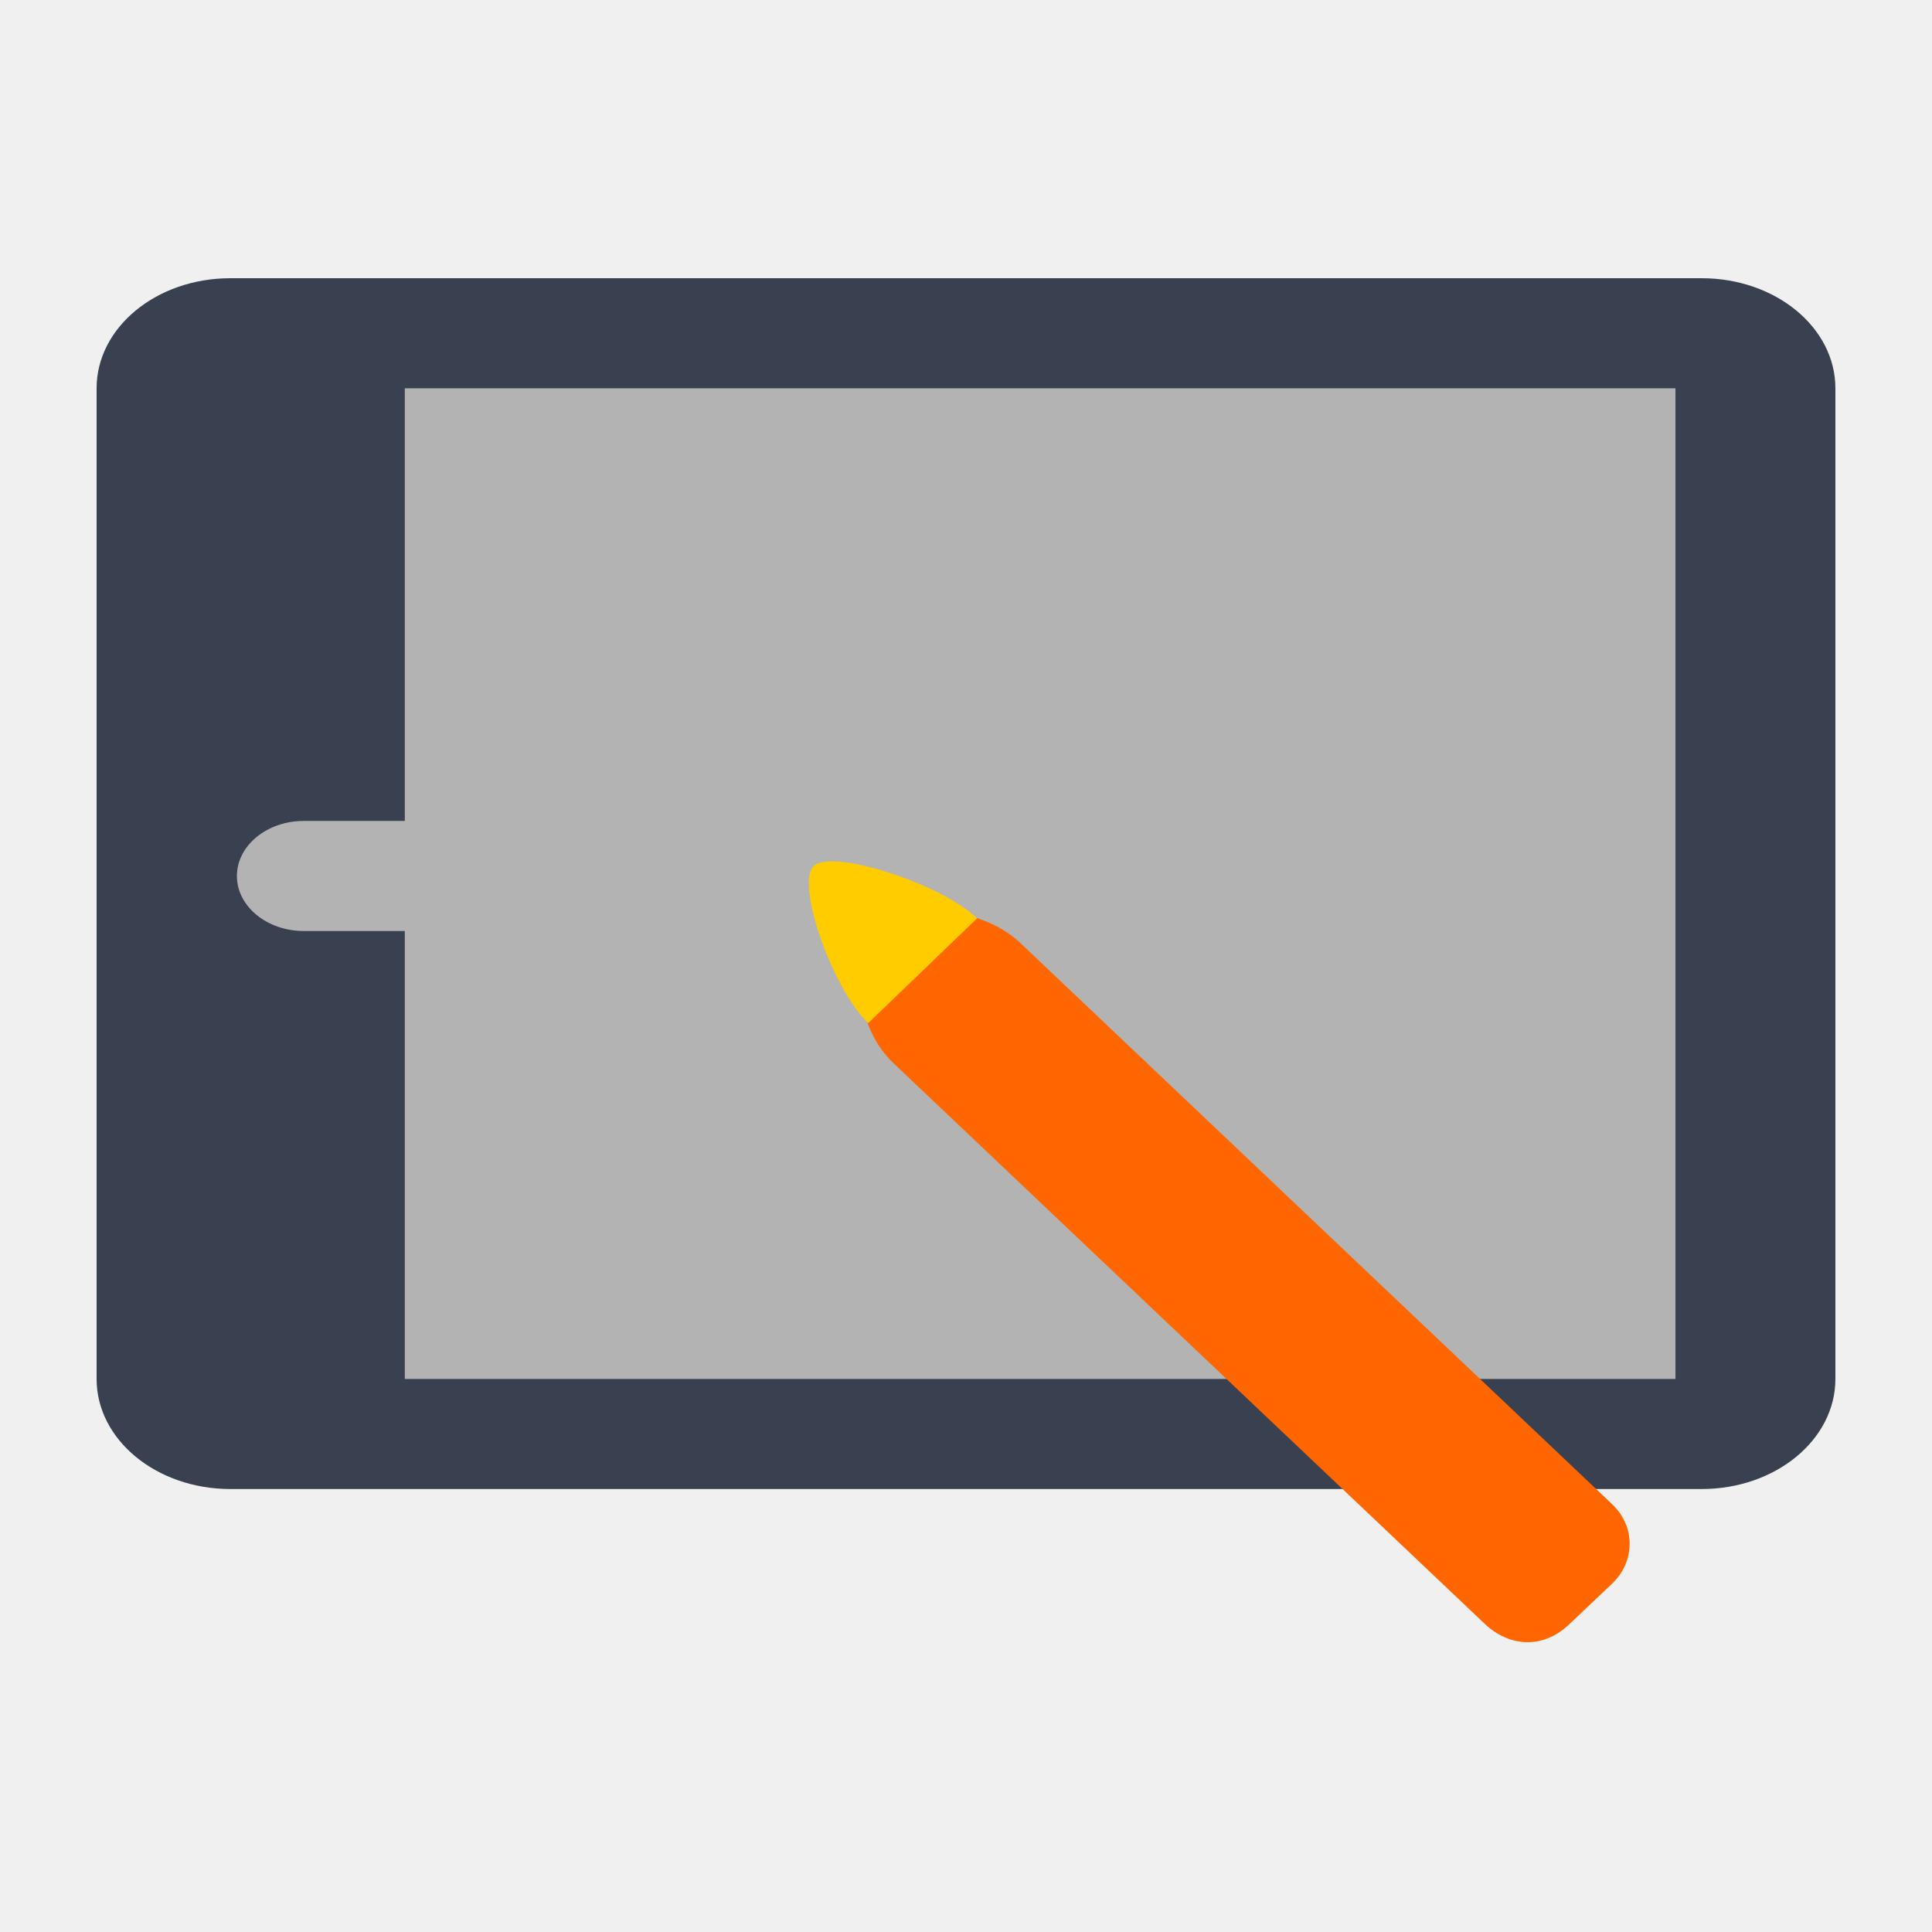
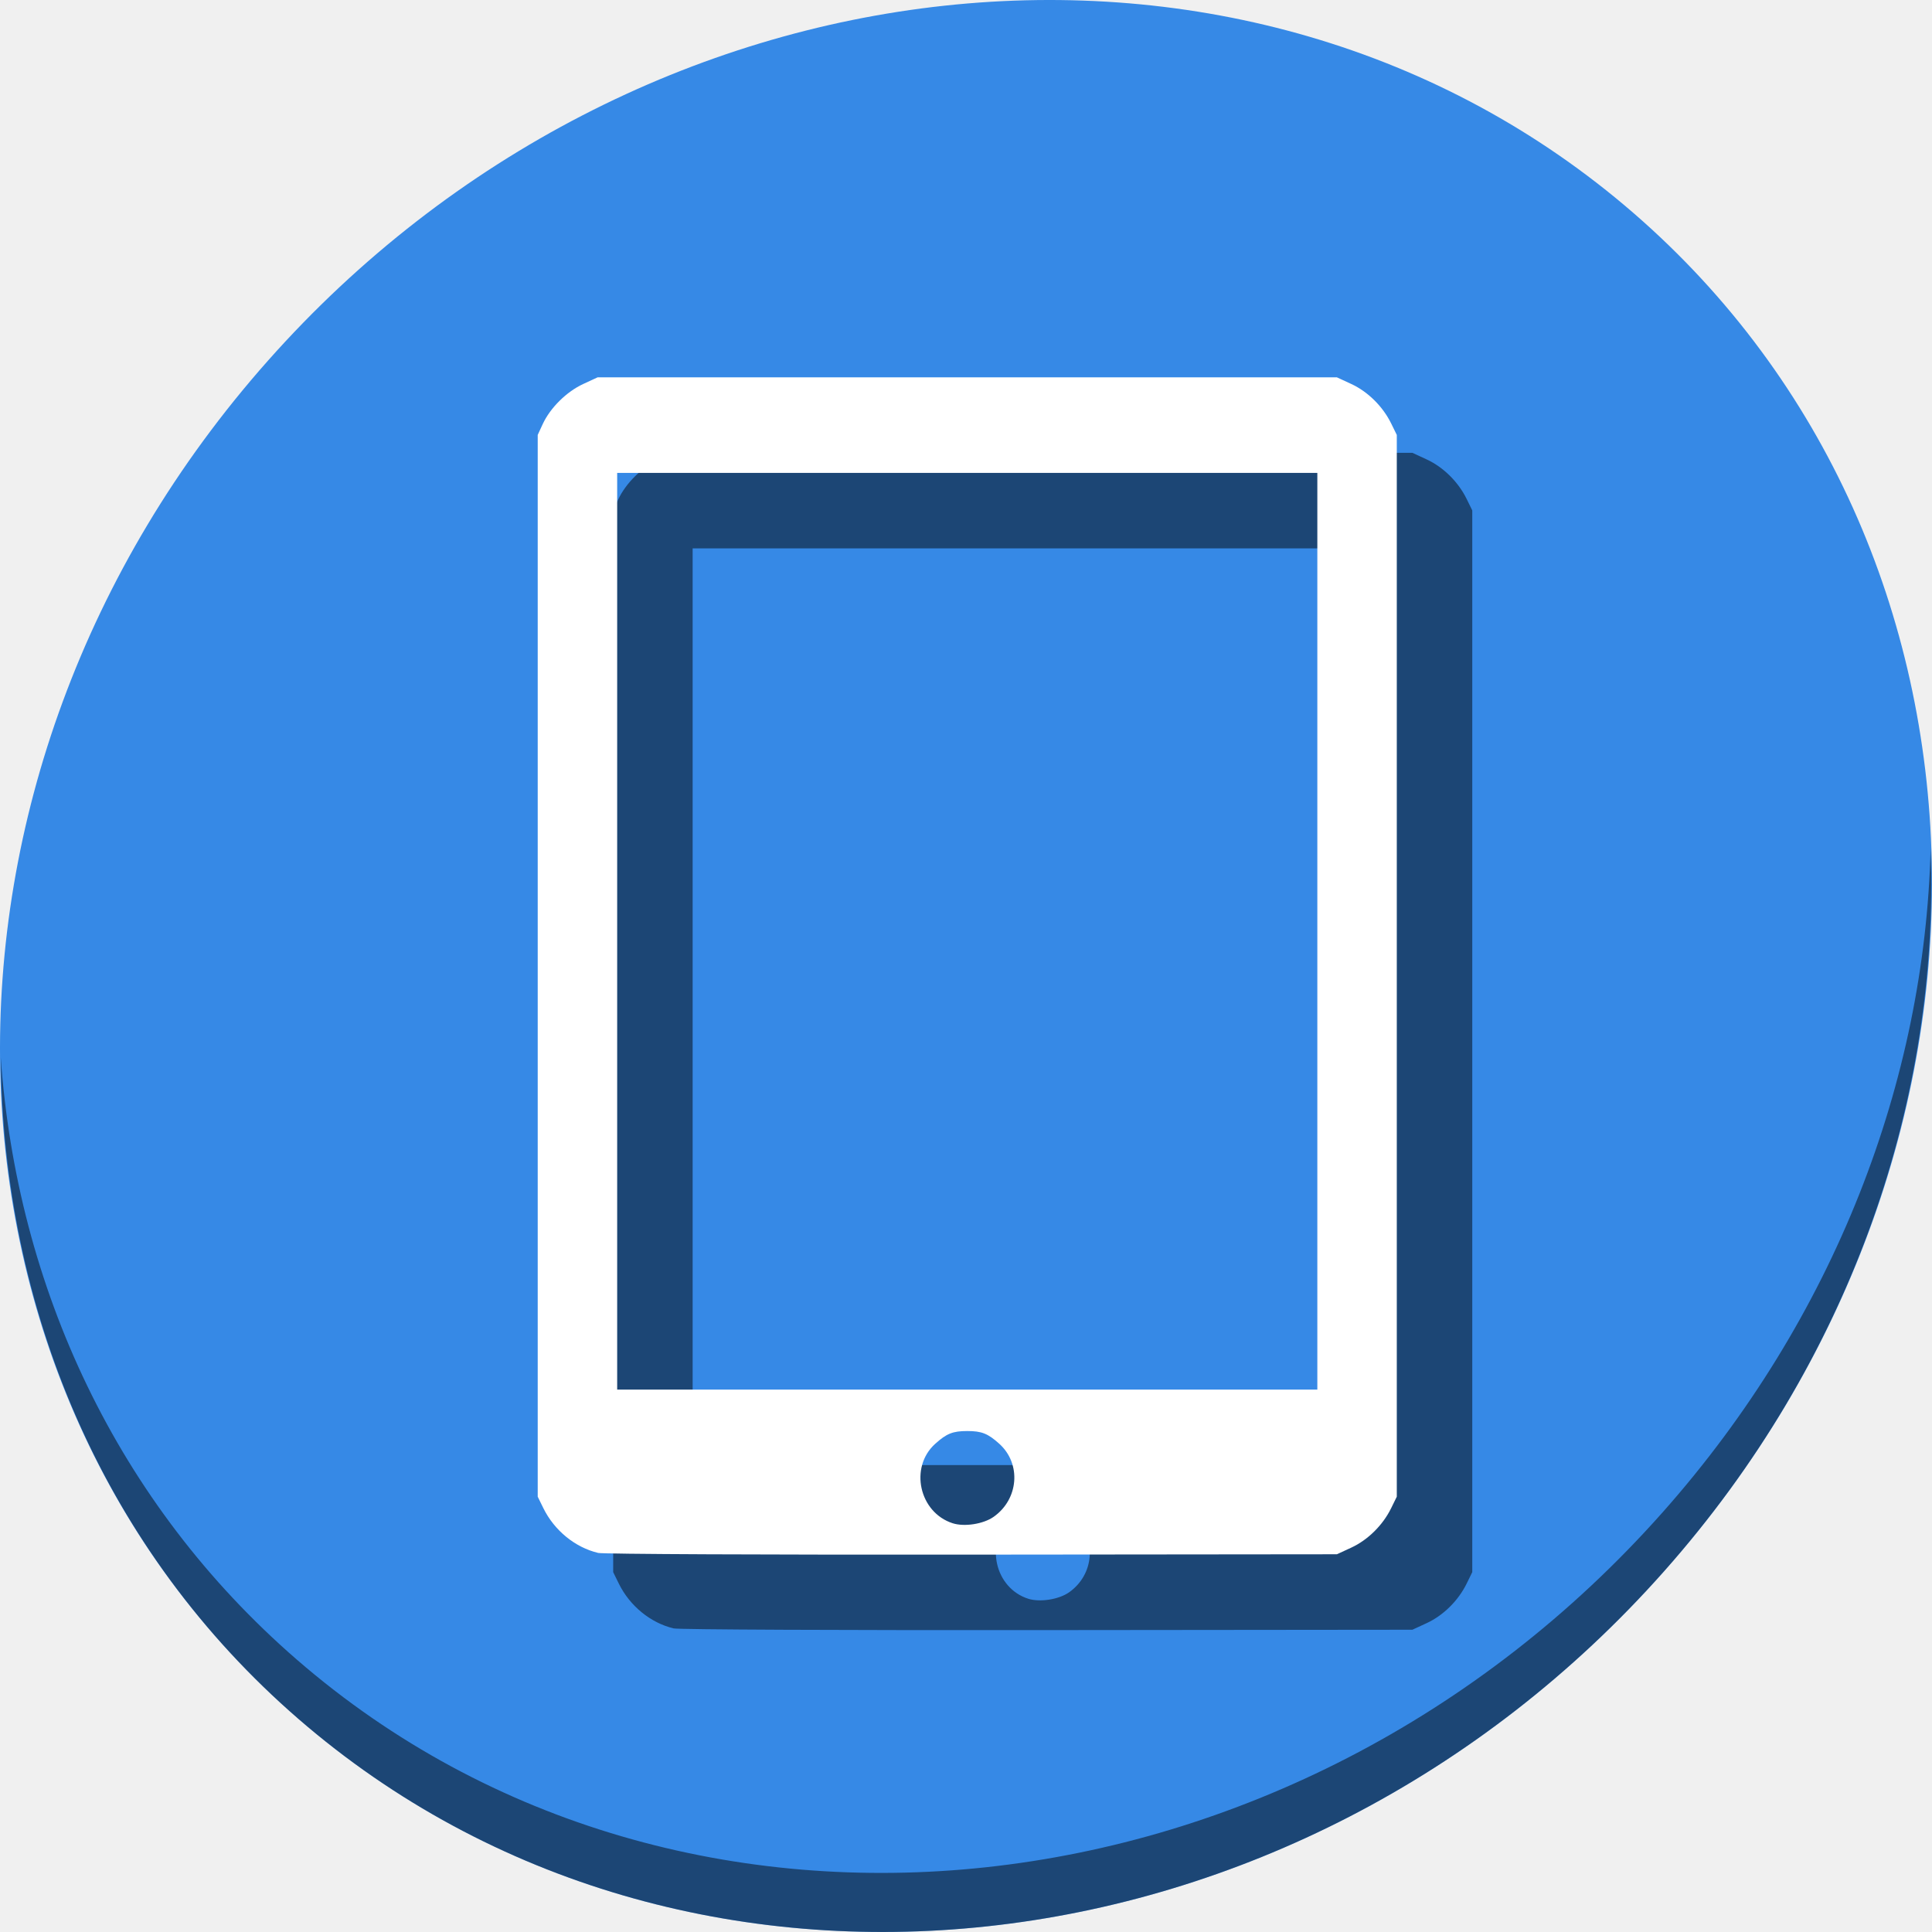
- <svg xmlns="http://www.w3.org/2000/svg" viewBox="0 0 500 500" id="svg2" version="1.1" width="100%" height="100%">
+ <svg xmlns="http://www.w3.org/2000/svg" viewBox="0 0 512 512" id="svg2" version="1.1" width="512" height="512">
  <defs id="defs4">
    <linearGradient id="linearGradient3764" y1="47" x2="0" y2="1" gradientUnits="userSpaceOnUse">
      <stop stop-color="#a2e7e8" stop-opacity="1" id="stop7" />
      <stop offset="1" stop-color="#b2ecec" stop-opacity="1" id="stop9" />
    </linearGradient>
    <clipPath id="clipPath-599798769">
      <g transform="translate(0,-1004.362)" id="g12">
        <path d="m -24,13 c 0,1.105 -0.672,2 -1.5,2 -0.828,0 -1.5,-0.895 -1.5,-2 0,-1.105 0.672,-2 1.5,-2 0.828,0 1.5,0.895 1.5,2 z" transform="matrix(15.33333,0,0,11.5,415,878.8622)" id="path14" style="fill:#1890d0" />
      </g>
    </clipPath>
    <clipPath id="clipPath-609371321">
      <g transform="translate(0,-1004.362)" id="g17">
        <path d="m -24,13 c 0,1.105 -0.672,2 -1.5,2 -0.828,0 -1.5,-0.895 -1.5,-2 0,-1.105 0.672,-2 1.5,-2 0.828,0 1.5,0.895 1.5,2 z" transform="matrix(15.33333,0,0,11.5,415,878.8622)" id="path19" style="fill:#1890d0" />
      </g>
    </clipPath>
  </defs>
-   <g id="g33" transform="translate(0,452)" />
-   <g id="g55" transform="matrix(1.039113,0,0,1,-0.4302477,452)">
+   <g id="g33" transform="translate(0,963)" />
+   <g id="g55" transform="matrix(1.039113,0,0,1,-0.4302477,963)">
    <g id="g59">
-       <g id="g4149">
-         <path d="m 57.785,-379.998 366.437,0 c 18.405,0 33.312,12.748 33.312,28.487 l 0,256.384 c 0,15.739 -14.907,28.487 -33.312,28.487 l -366.437,0 c -18.405,0 -33.312,-12.748 -33.312,-28.487 l 0,-256.384 c 0,-15.739 14.907,-28.487 33.312,-28.487 m 0,0" id="path61" style="fill:#394050;fill-opacity:1;fill-rule:nonzero;stroke:none" />
-         <path d="m 101.234,-351.51 316.468,0 0,256.384 -316.468,0 m 0,-256.384" id="path63" style="fill:#b3b3b3;fill-opacity:1;fill-rule:nonzero;stroke:none" />
-         <path d="m 76.072,-239.543 49.969,0 c 9.178,0 16.656,6.395 16.656,14.244 0,7.848 -7.479,14.244 -16.656,14.244 l -49.969,0 c -9.178,0 -16.656,-6.395 -16.656,-14.244 0,-7.848 7.479,-14.244 16.656,-14.244 m 0,0" id="path65" style="fill:#b3b3b3;fill-opacity:1;fill-rule:nonzero;stroke:none" />
-         <path d="m 370.256,-31.696 c 5.822,5.676 14.189,6.82 21.053,0 l 10.527,-10.369 c 5.762,-5.617 6.105,-14.813 0,-20.738 L 254.462,-208.028 c -10.527,-10.369 -31.58,-10.369 -36.881,-5.163 -5.241,5.163 -5.241,25.901 5.286,36.27 m 147.374,145.226" id="path67" style="fill:#ff6600;fill-opacity:1;fill-rule:nonzero;stroke:none" />
-         <path d="m 203.066,-227.868 c -4.5,4.5 4.538,31.612 13.588,40.65 l 27.112,-27.112 c -9.037,-9.037 -36.15,-18.075 -40.701,-13.537 m 0,0" id="path69" style="fill:#ffcc00;fill-opacity:1;fill-rule:nonzero;stroke:none" />
+       <g transform="matrix(0.9623589,0,0,1,0.4140687,-963)" id="g827">
+         <path id="path1148" d="M 432.913,56.474 C 535.106,145.049 538.74,306.174 441.03,416.373 343.32,526.572 181.28,544.101 79.087,455.526 -23.106,366.951 -26.74,205.826 70.97,95.627 168.68,-14.572 330.72,-32.101 432.913,56.474 Z" style="fill:#3689e6;fill-opacity:1;stroke-width:11.11" />
+         <path id="path1150" d="m 511.635,224.903 c -1.551,61.312 -25.161,124.155 -70.966,175.814 C 342.959,510.917 180.919,528.446 78.726,439.871 30.827,398.356 4.497,340.923 0.194,280.229 0.799,346.585 27.117,410.482 79.079,455.519 181.271,544.094 343.32,526.556 441.022,416.366 490.727,360.308 514.027,291.075 511.635,224.903 Z" style="opacity:1;fill:#000000;fill-opacity:0.49;stroke-width:11.11" />
+         <path style="fill:#000000;fill-opacity:0.49;stroke-width:0.61" d="m 178.52,431.542 c -6.108,-1.452 -11.61,-5.945 -14.518,-11.854 L 162.5,416.636 v -140.688 -140.688 l 1.33,-2.879 c 1.984,-4.294 6.317,-8.582 10.734,-10.622 l 3.805,-1.758 h 97.963 97.963 l 3.805,1.758 c 4.398,2.031 8.357,5.946 10.567,10.45 l 1.498,3.052 v 140.688 140.688 l -1.498,3.052 c -2.21,4.503 -6.169,8.418 -10.567,10.45 l -3.805,1.758 -96.742,0.096 c -54.982,0.054 -97.731,-0.139 -99.034,-0.449 z m 104.794,-9.559 c 6.654,-4.677 7.394,-14.046 1.529,-19.345 -3.032,-2.739 -4.681,-3.398 -8.51,-3.398 -3.828,0 -5.478,0.659 -8.51,3.398 -6.886,6.221 -4.238,18.189 4.655,21.042 3.101,0.995 8.124,0.208 10.835,-1.697 z m 85.794,-155.191 v -121.462 h -92.775 -92.775 v 121.462 121.462 h 92.775 92.775 z" id="path846" />
+         <path id="path844" d="m 158.52,411.542 c -6.108,-1.452 -11.61,-5.945 -14.518,-11.854 L 142.5,396.636 v -140.688 -140.688 l 1.33,-2.879 c 1.984,-4.294 6.317,-8.582 10.734,-10.622 l 3.805,-1.758 h 97.963 97.963 l 3.805,1.758 c 4.398,2.031 8.357,5.946 10.567,10.45 l 1.498,3.052 v 140.688 140.688 l -1.498,3.052 c -2.21,4.503 -6.169,8.418 -10.567,10.45 l -3.805,1.758 -96.742,0.096 c -54.982,0.054 -97.731,-0.139 -99.034,-0.449 z m 104.794,-9.559 c 6.654,-4.677 7.394,-14.046 1.529,-19.345 -3.032,-2.739 -4.681,-3.398 -8.51,-3.398 -3.828,0 -5.478,0.659 -8.51,3.398 -6.886,6.221 -4.238,18.189 4.655,21.042 3.101,0.995 8.124,0.208 10.835,-1.697 z m 85.794,-155.191 v -121.462 h -92.775 -92.775 v 121.462 121.462 h 92.775 92.775 z" style="fill:#ffffff;stroke-width:0.61" />
      </g>
    </g>
  </g>
</svg>
